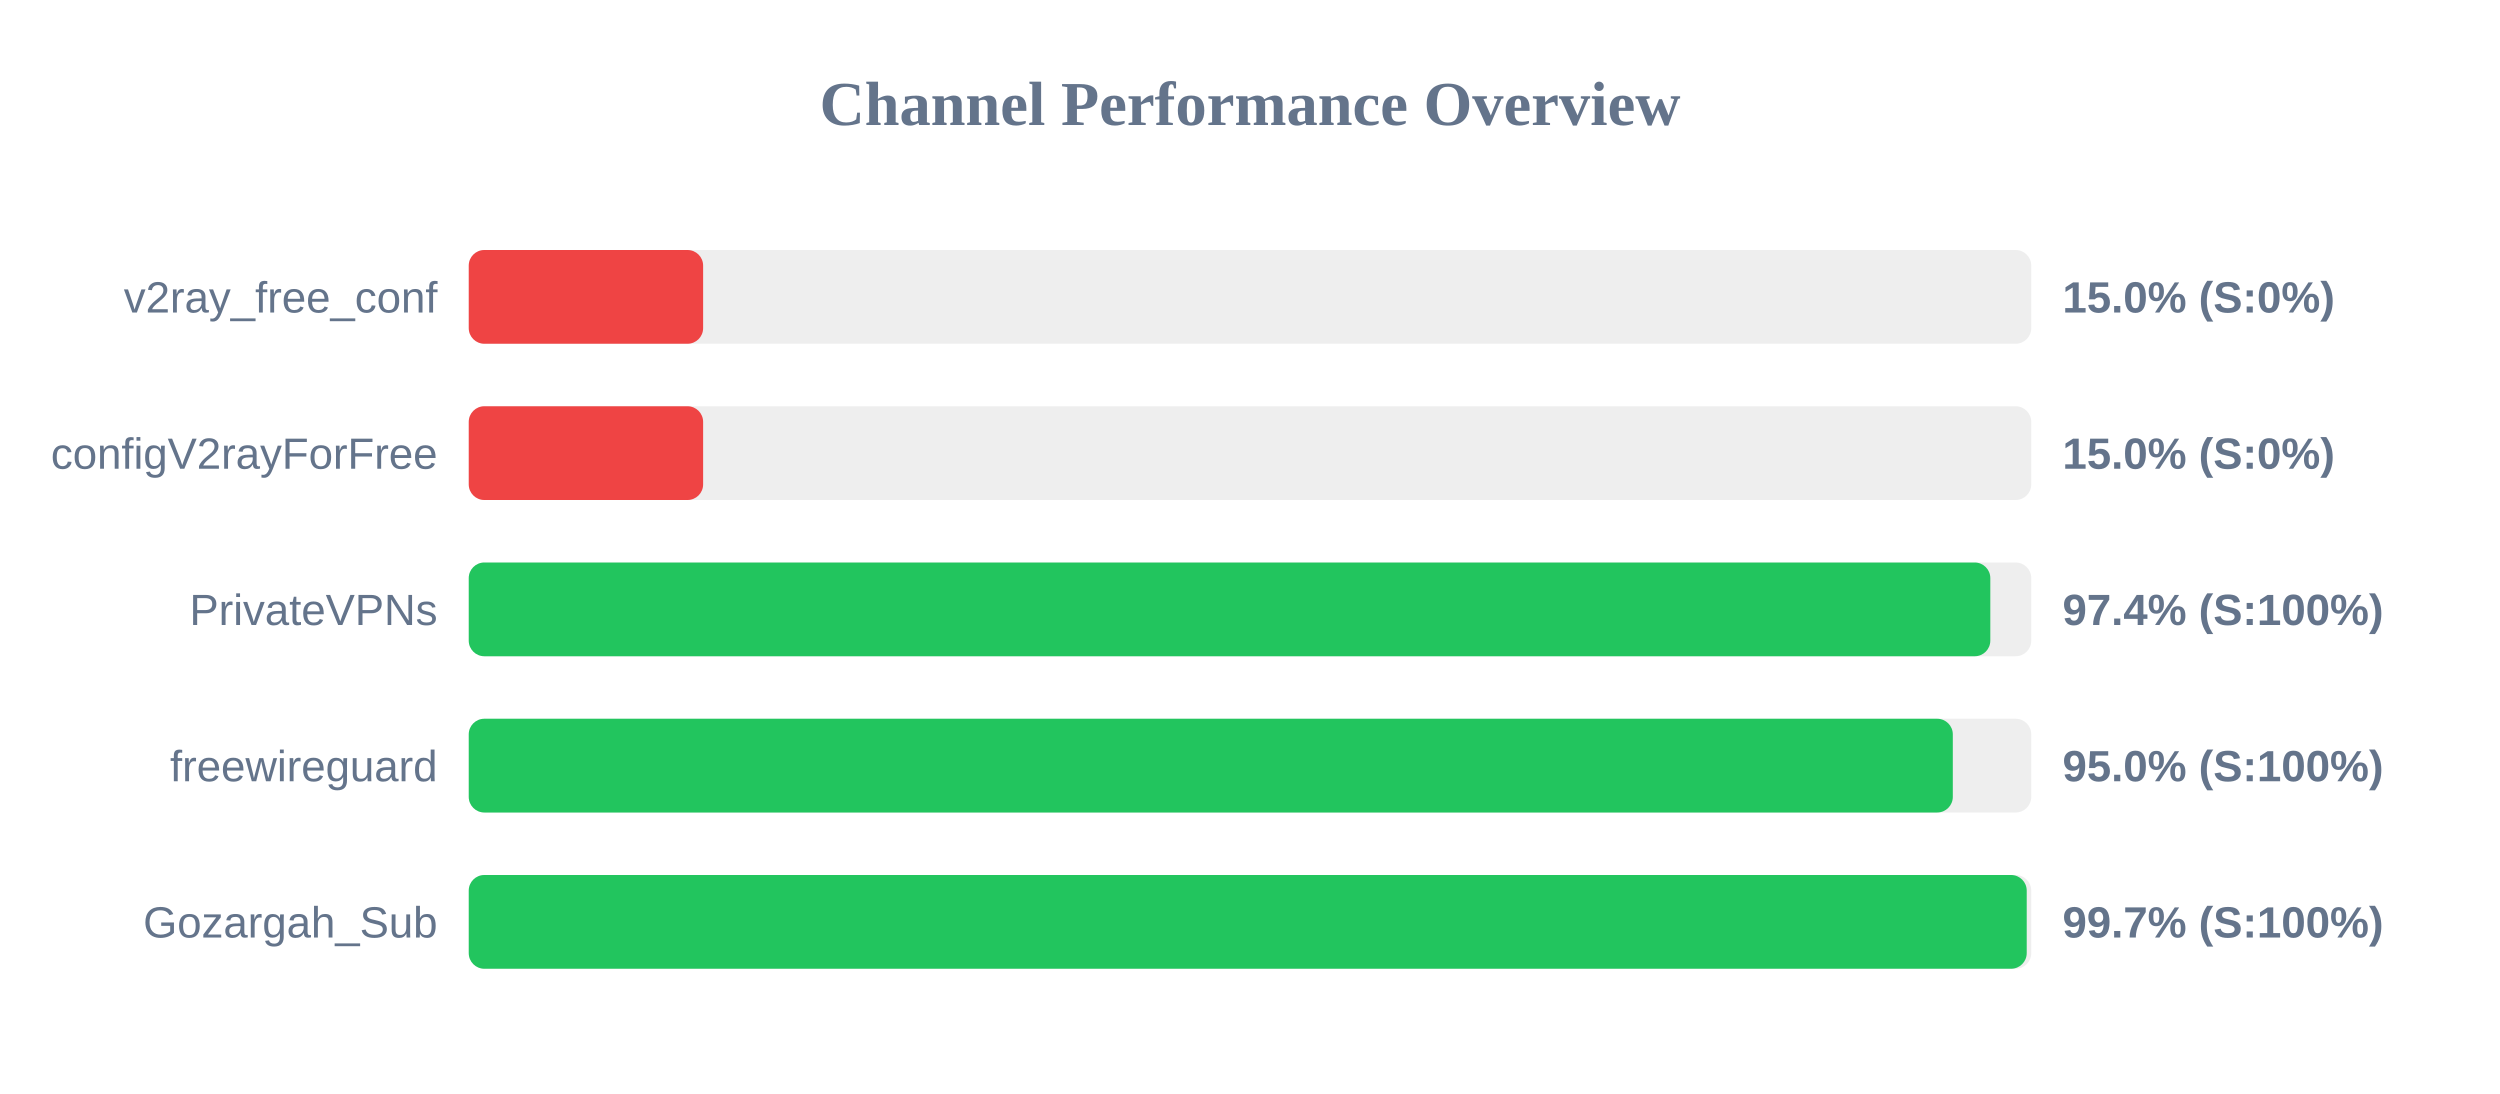
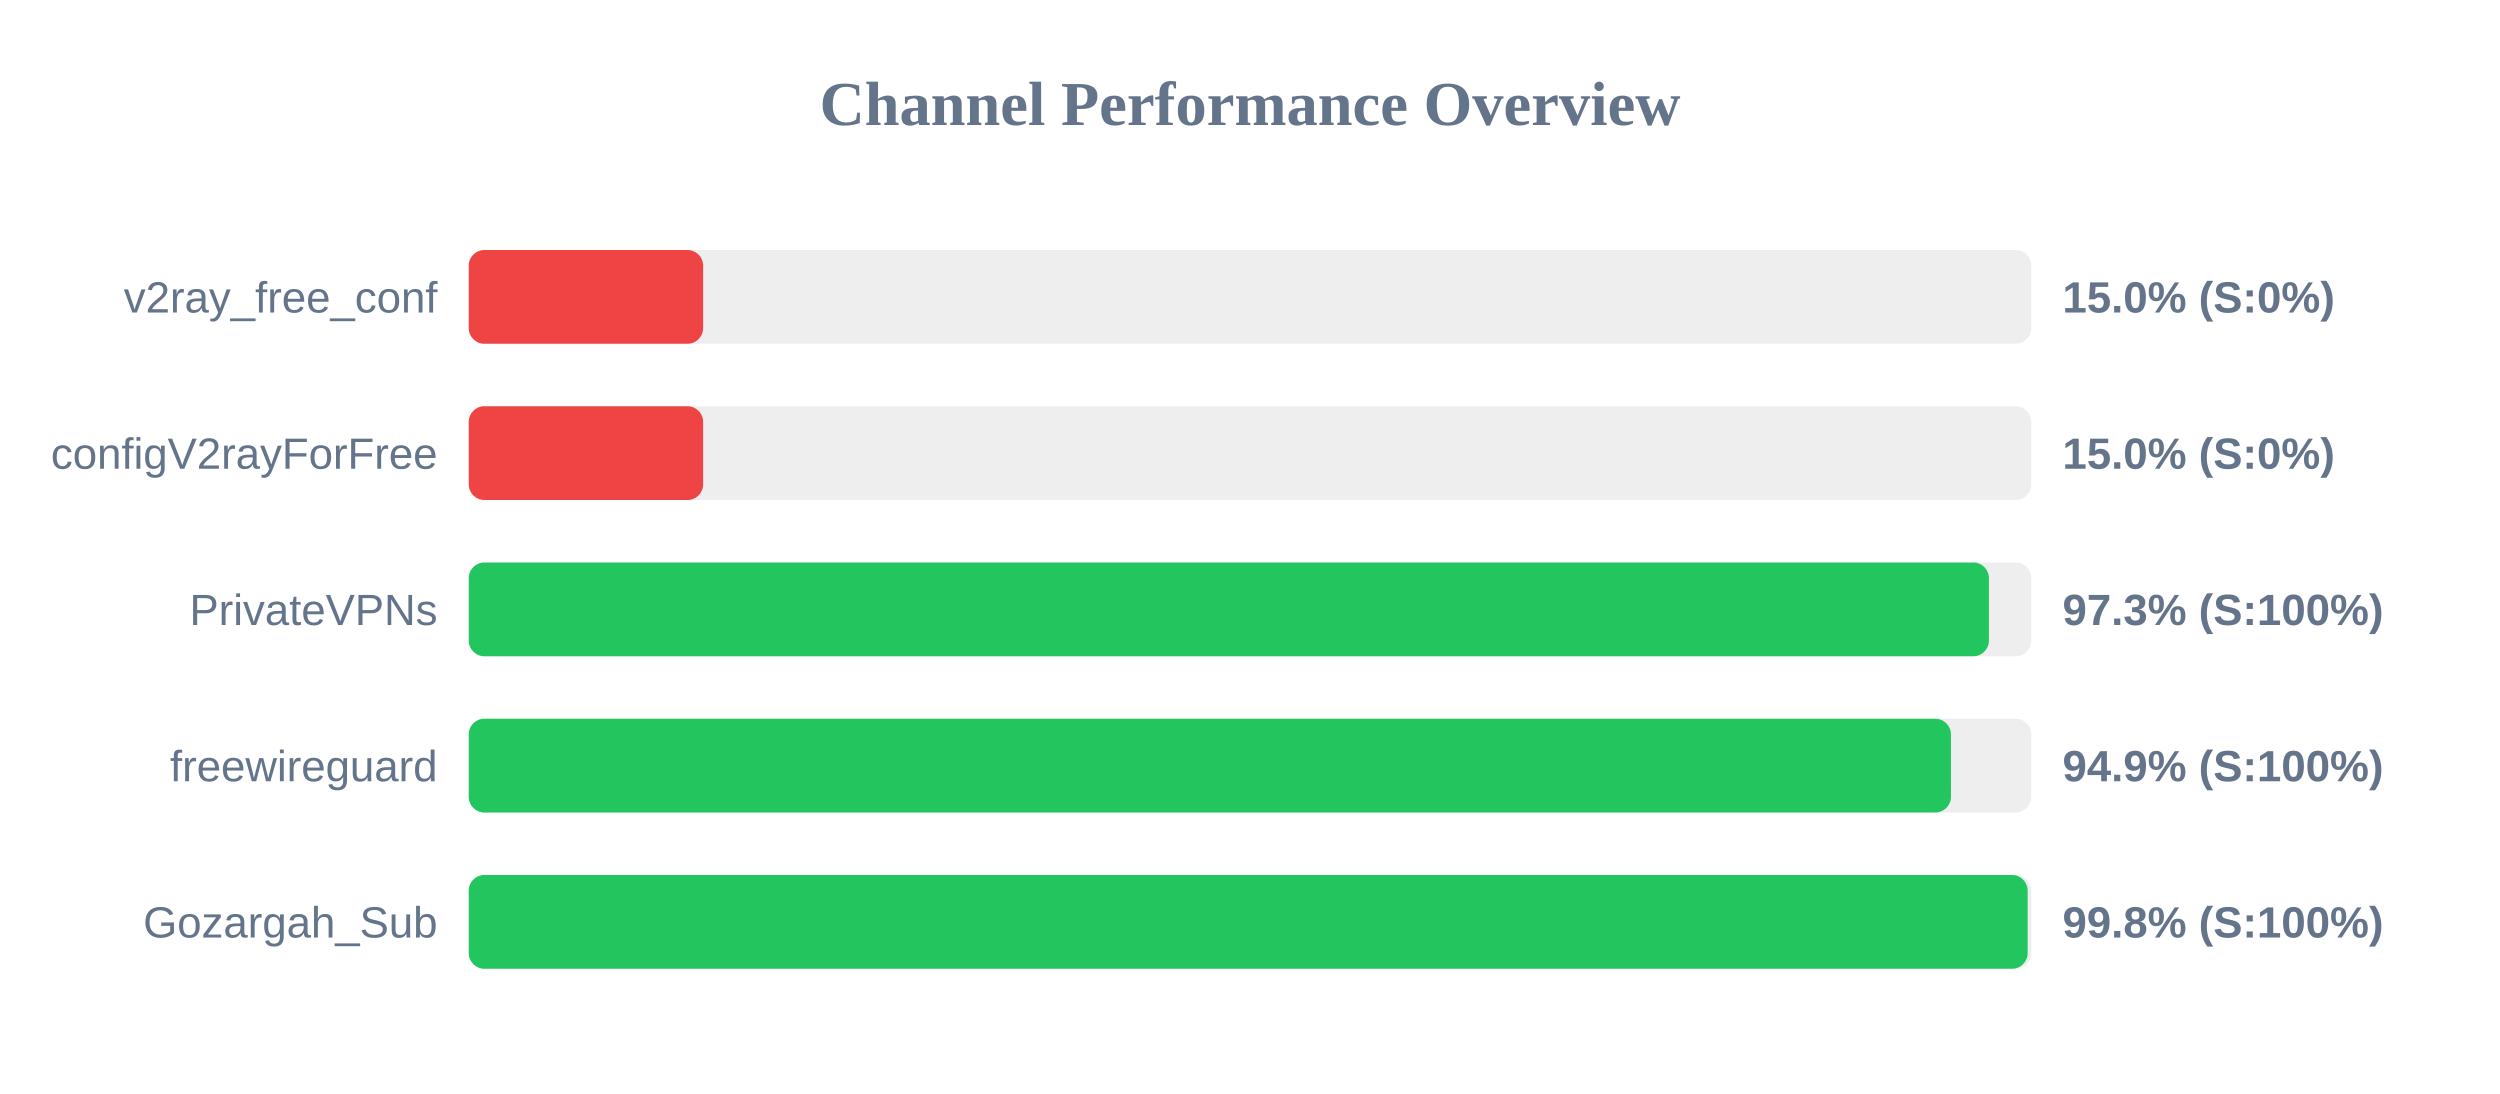
<svg xmlns="http://www.w3.org/2000/svg" width="800" height="350" version="1.1">
  <style>
        .row { font: 14px Arial; fill: #64748b; }
        .score { font: bold 14px Arial; fill: #64748b; }
    </style>
  <text x="400" y="40" text-anchor="middle" font-size="20px" font-weight="bold" fill="#64748b">Channel Performance Overview</text>
  <rect x="150" y="80" width="500" height="30" fill="#eee" rx="5" />
  <rect x="150" y="80" width="75.0" height="30" fill="#ef4444" rx="5" />
  <text x="140" y="100" text-anchor="end" class="row">v2ray_free_conf</text>
  <text x="660" y="100" text-anchor="start" class="score">15.0% (S:0%)</text>
  <rect x="150" y="130" width="500" height="30" fill="#eee" rx="5" />
  <rect x="150" y="130" width="75.0" height="30" fill="#ef4444" rx="5" />
  <text x="140" y="150" text-anchor="end" class="row">configV2rayForFree</text>
  <text x="660" y="150" text-anchor="start" class="score">15.0% (S:0%)</text>
  <rect x="150" y="180" width="500" height="30" fill="#eee" rx="5" />
-   <rect x="150" y="180" width="486.9" height="30" fill="#22c55e" rx="5" />
+   <rect x="150" y="180" width="486.45" height="30" fill="#22c55e" rx="5" />
  <text x="140" y="200" text-anchor="end" class="row">PrivateVPNs</text>
-   <text x="660" y="200" text-anchor="start" class="score">97.4% (S:100%)</text>
+   <text x="660" y="200" text-anchor="start" class="score">97.3% (S:100%)</text>
  <rect x="150" y="230" width="500" height="30" fill="#eee" rx="5" />
-   <rect x="150" y="230" width="474.9" height="30" fill="#22c55e" rx="5" />
+   <rect x="150" y="230" width="474.3" height="30" fill="#22c55e" rx="5" />
  <text x="140" y="250" text-anchor="end" class="row">freewireguard</text>
-   <text x="660" y="250" text-anchor="start" class="score">95.0% (S:100%)</text>
+   <text x="660" y="250" text-anchor="start" class="score">94.9% (S:100%)</text>
  <rect x="150" y="280" width="500" height="30" fill="#eee" rx="5" />
-   <rect x="150" y="280" width="498.55" height="30" fill="#22c55e" rx="5" />
+   <rect x="150" y="280" width="498.85" height="30" fill="#22c55e" rx="5" />
  <text x="140" y="300" text-anchor="end" class="row">Gozargah_Sub</text>
-   <text x="660" y="300" text-anchor="start" class="score">99.7% (S:100%)</text>
+   <text x="660" y="300" text-anchor="start" class="score">99.8% (S:100%)</text>
</svg>
